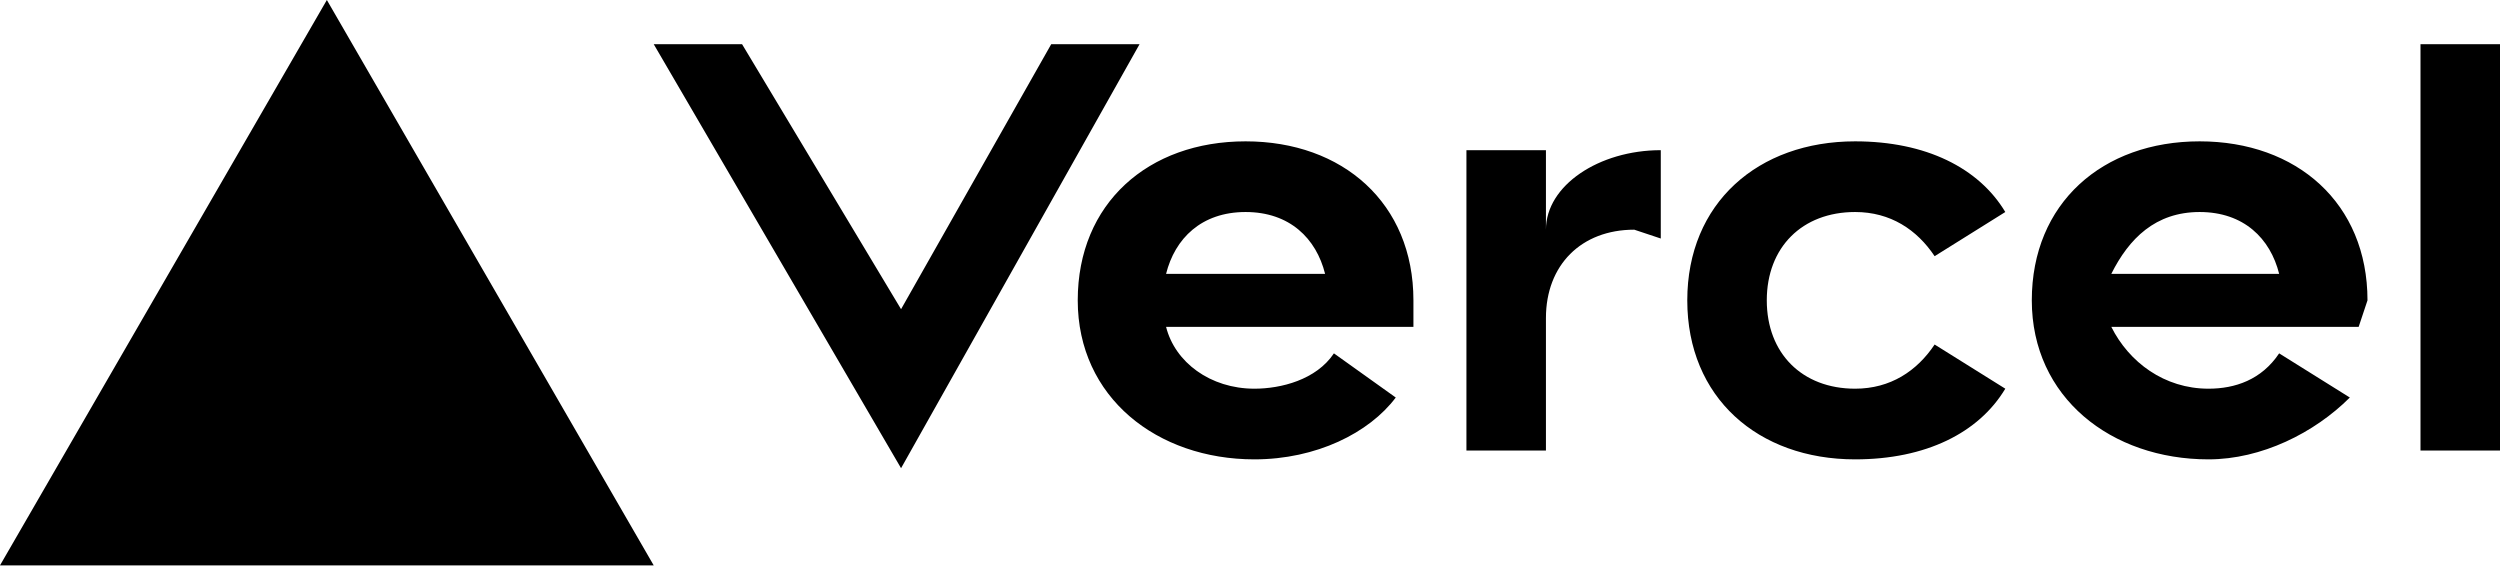
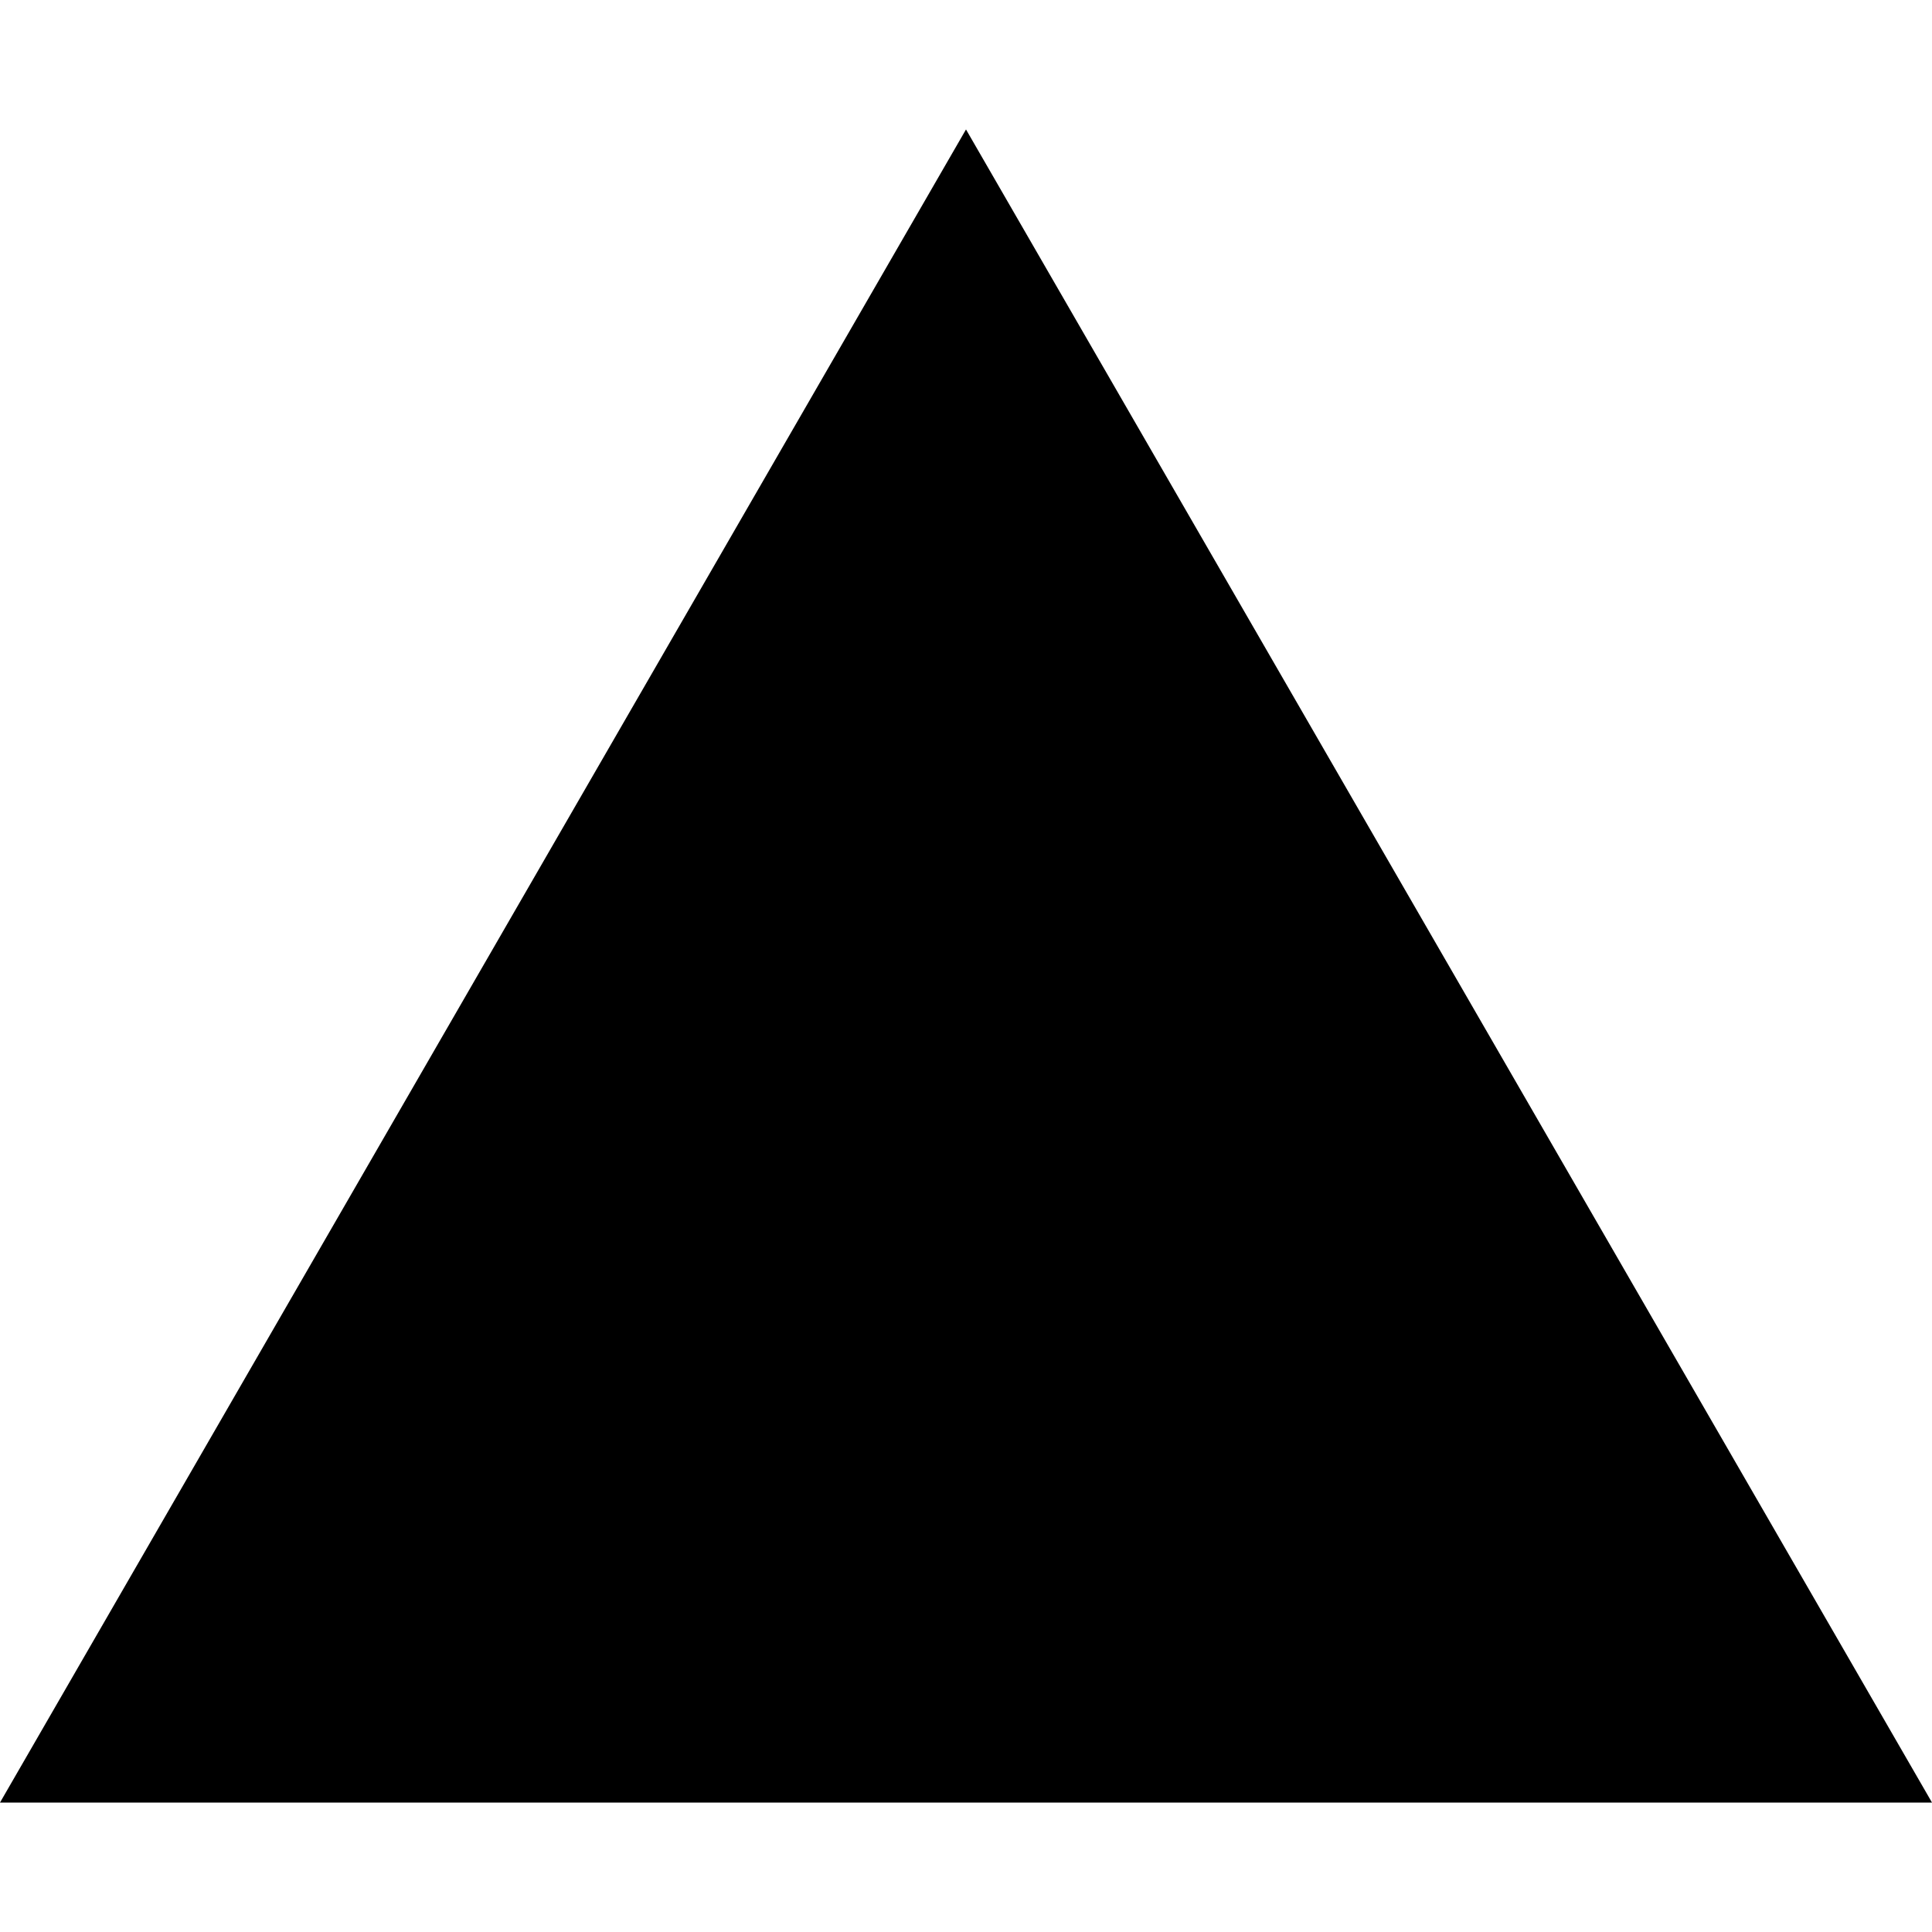
- <svg xmlns="http://www.w3.org/2000/svg" fill="none" viewBox="0 0 283 64">
-   <path fill="black" d="M141 16c-11 0-19 7-19 18s9 18 20 18c7 0 13-3 16-7l-7-5c-2 3-6 4-9 4-5 0-9-3-10-7h28v-3c0-11-8-18-19-18zm-9 15c1-4 4-7 9-7s8 3 9 7h-18zm117-15c-11 0-19 7-19 18s9 18 20 18c6 0 12-3 16-7l-8-5c-2 3-5 4-8 4-5 0-9-3-11-7h28l1-3c0-11-8-18-19-18zm-10 15c2-4 5-7 10-7s8 3 9 7h-19zm-39 3c0 6 4 10 10 10 4 0 7-2 9-5l8 5c-3 5-9 8-17 8-11 0-19-7-19-18s8-18 19-18c8 0 14 3 17 8l-8 5c-2-3-5-5-9-5-6 0-10 4-10 10zm83-29v46h-9V5h9zM37 0l37 64H0L37 0zm92 5-27 48L74 5h10l18 30 17-30h10zm59 12v10l-3-1c-6 0-10 4-10 10v15h-9V17h9v9c0-5 6-9 13-9z" />
+ <svg xmlns="http://www.w3.org/2000/svg" role="img" viewBox="0 0 24 24">
+   <path d="m12 1.608 12 20.784H0Z" />
</svg>
